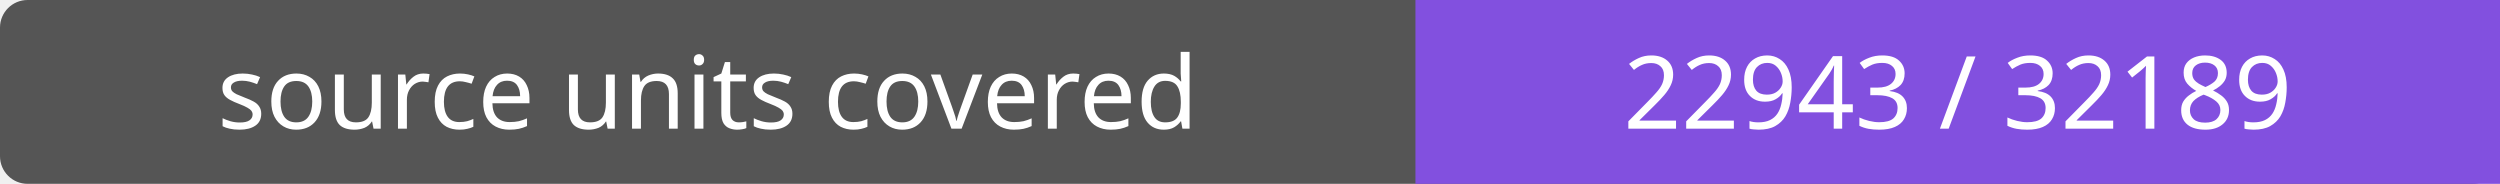
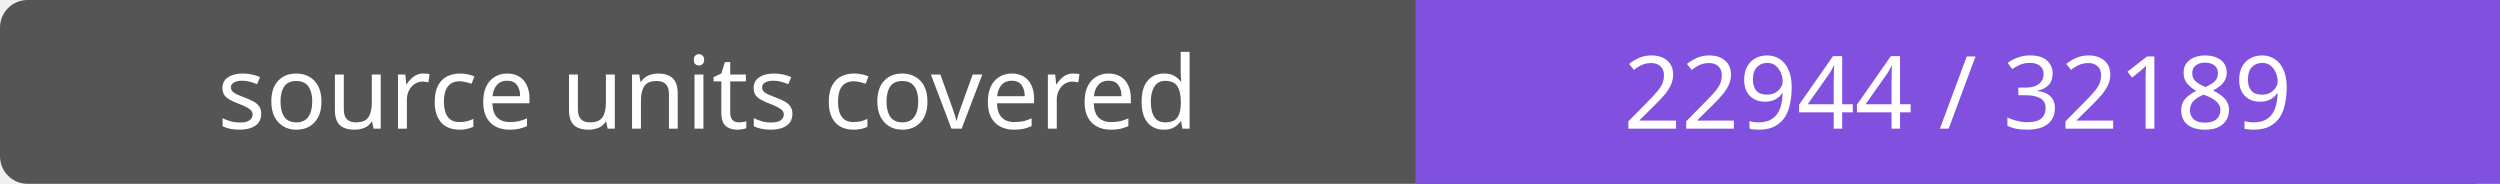
- <svg xmlns="http://www.w3.org/2000/svg" width="272" height="20" role="img" aria-label="source units covered: 22943 / 32189">
+ <svg xmlns="http://www.w3.org/2000/svg" width="272" height="20" role="img" aria-label="source units covered: 22944 / 32189">
  <rect width="272" height="20" rx="3" fill="#555" />
  <path fill="#8250df" d="M154 0h118v20H154z" />
  <g fill="#fff" text-anchor="middle" font-family="Verdana,sans-serif" font-size="11">
    <text x="77.0" y="14">source units covered</text>
-     <text x="213.0" y="14">22943 / 32189</text>
+     <text x="213.0" y="14">22944 / 32189</text>
  </g>
</svg>
